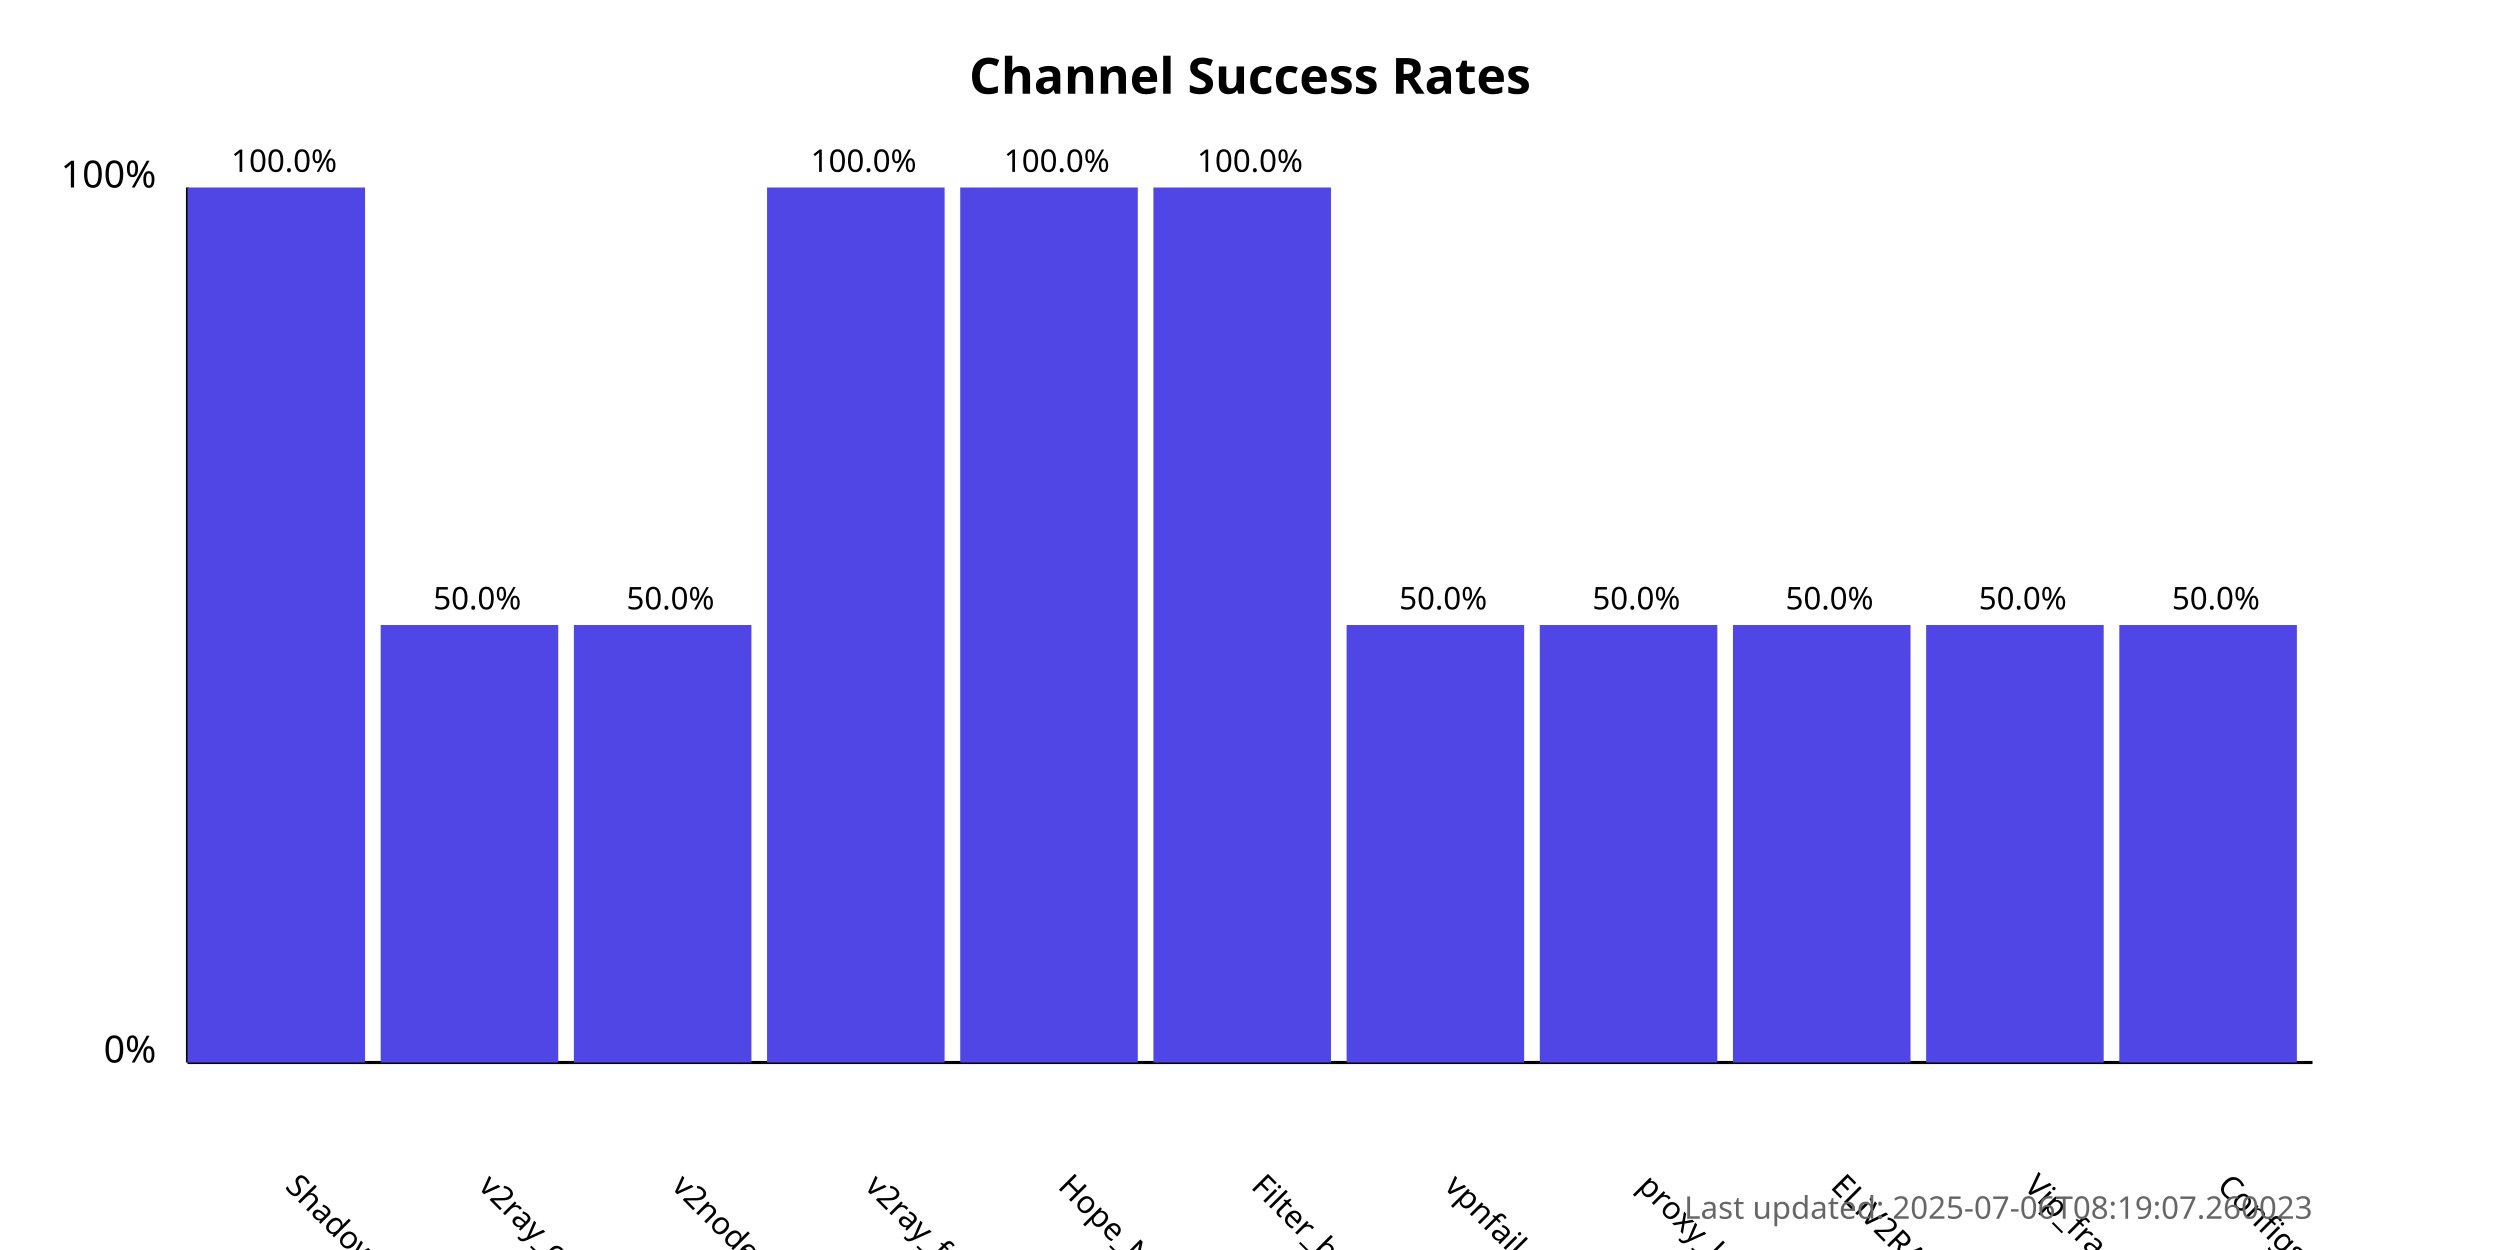
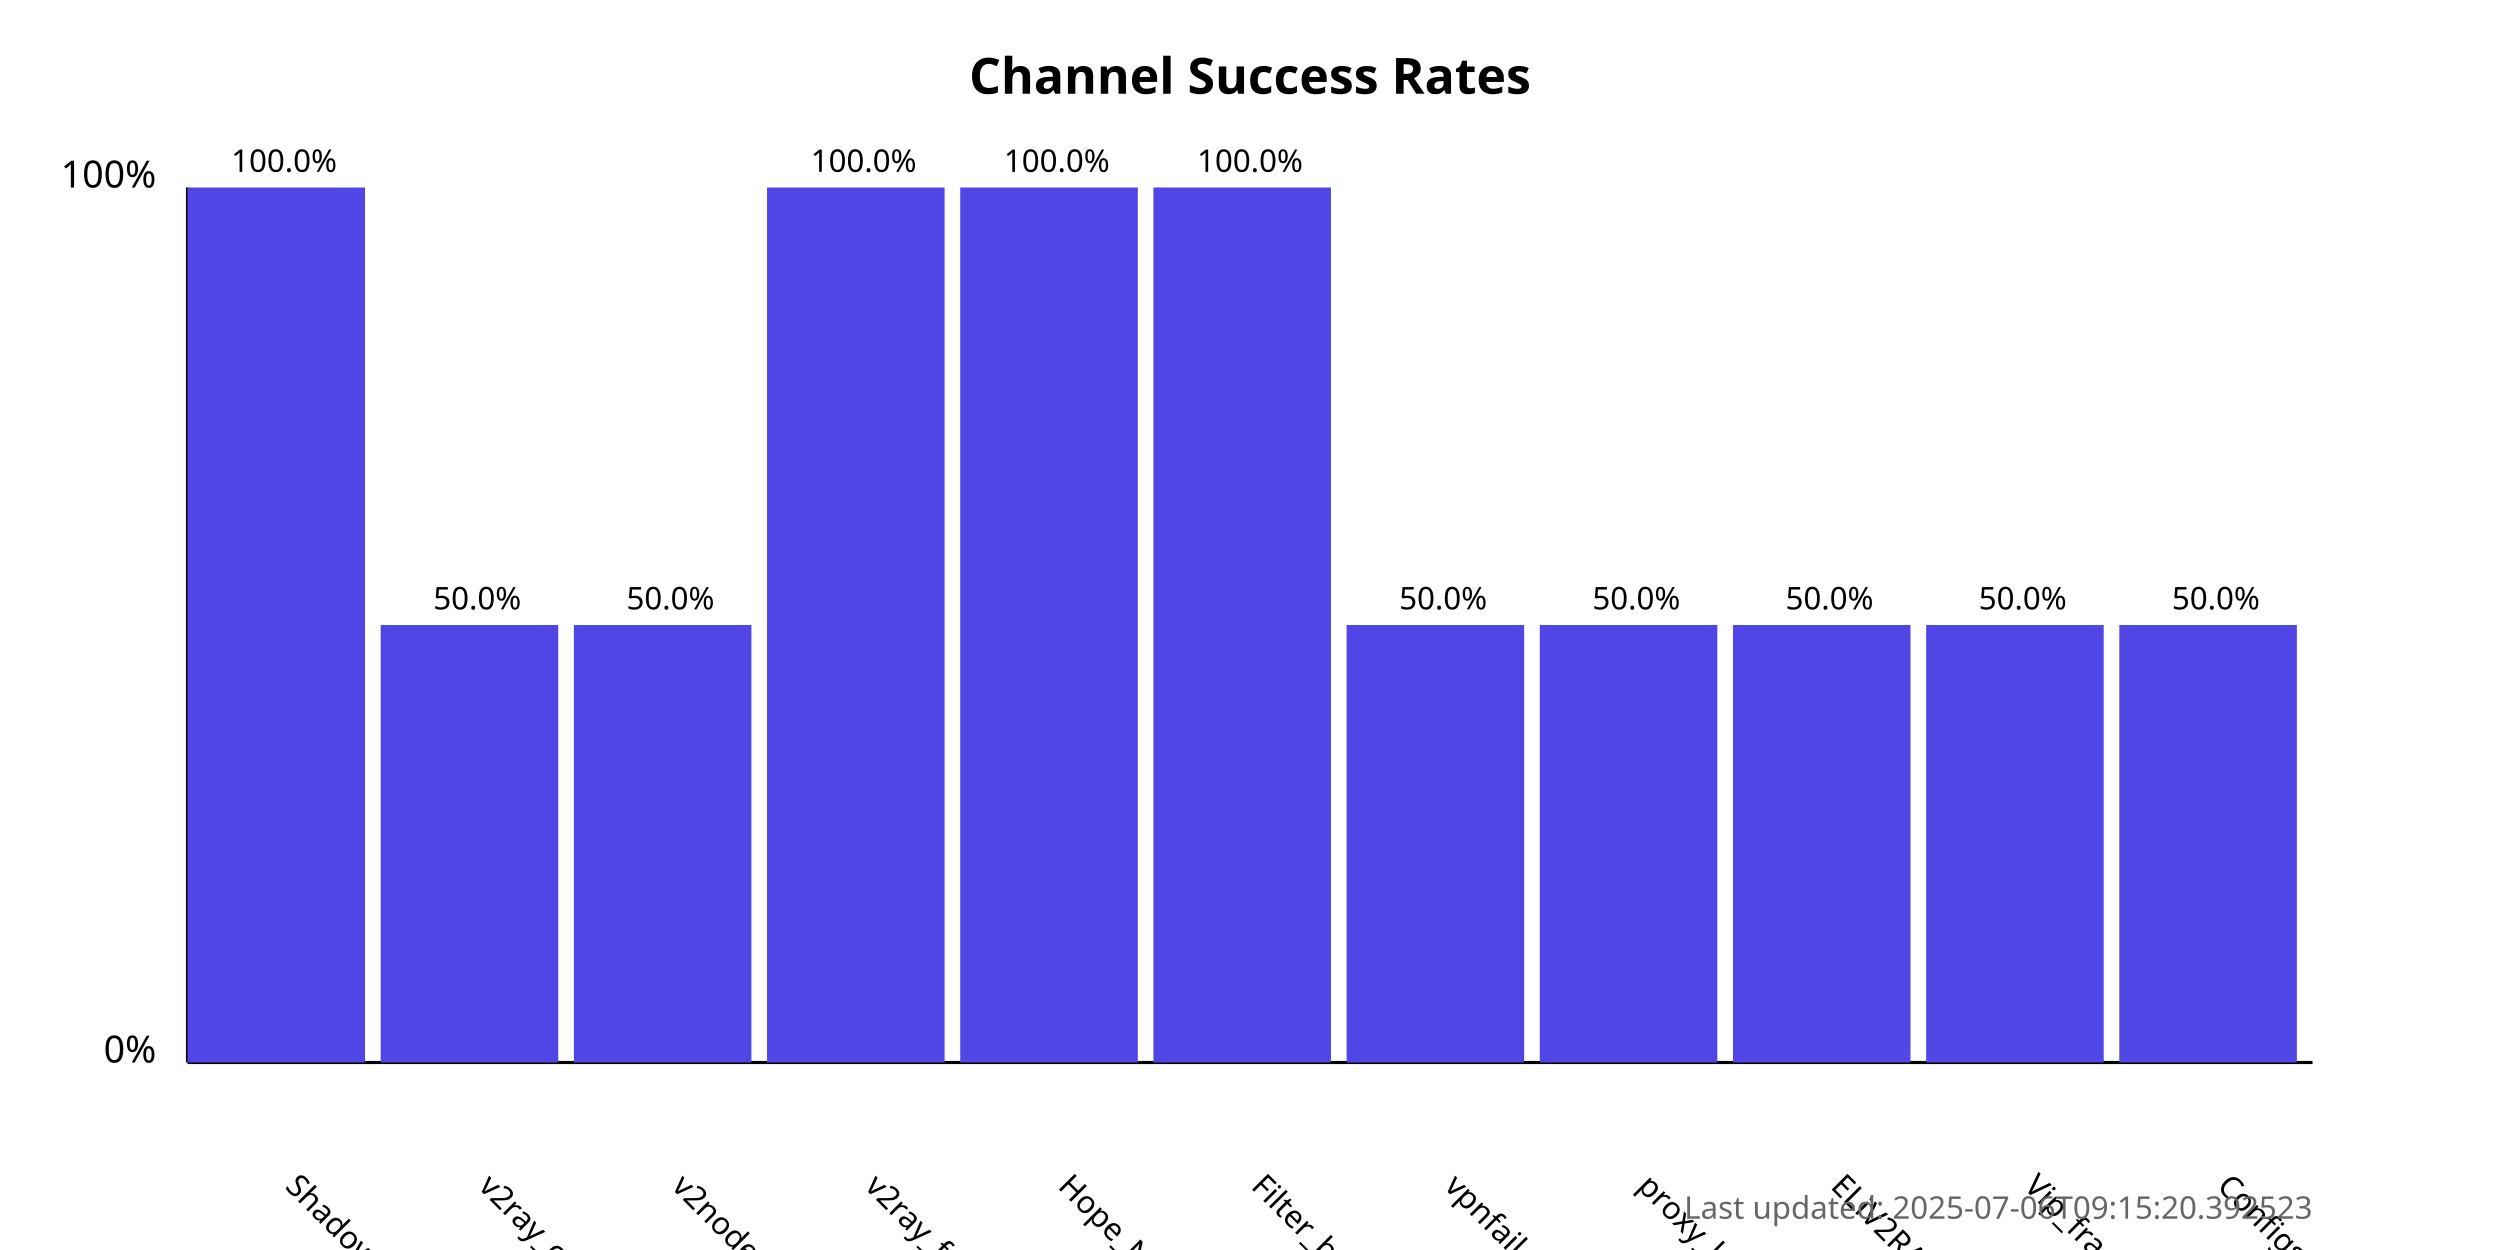
<svg xmlns="http://www.w3.org/2000/svg" width="800" height="400">
  <style>
            .chart-title { font: bold 16px sans-serif; }
            .axis-label { font: 12px sans-serif; }
            .tick-label { font: 10px sans-serif; }
            .bar { fill: #4f46e5; }
            .bar:hover { fill: #6366f1; }
            .timestamp { font: 10px sans-serif; fill: #666; }
        </style>
  <text x="400.0" y="30" text-anchor="middle" class="chart-title">
            Channel Success Rates
        </text>
  <line x1="60" y1="340" x2="60" y2="60" stroke="black" stroke-width="1" />
  <line x1="60" y1="340" x2="740" y2="340" stroke="black" stroke-width="1" />
  <text x="50" y="340" text-anchor="end" class="axis-label">0%</text>
  <text x="50" y="60" text-anchor="end" class="axis-label">100%</text>
  <g>
    <rect x="60" y="60.0" width="56.818" height="280.0" class="bar" />
    <text x="90.909" y="380" transform="rotate(45, 90.90909, 380)" text-anchor="start" class="tick-label">
                ShadowProxy66
            </text>
    <text x="90.909" y="55.0" text-anchor="middle" class="tick-label">
                100.0%
            </text>
  </g>
  <g>
    <rect x="121.818" y="200.0" width="56.818" height="140.0" class="bar" />
    <text x="152.727" y="380" transform="rotate(45, 152.7273, 380)" text-anchor="start" class="tick-label">
                v2ray_configs_pool
            </text>
    <text x="152.727" y="195.0" text-anchor="middle" class="tick-label">
                50.0%
            </text>
  </g>
  <g>
    <rect x="183.636" y="200.0" width="56.818" height="140.0" class="bar" />
    <text x="214.545" y="380" transform="rotate(45, 214.5455, 380)" text-anchor="start" class="tick-label">
                v2nodes
            </text>
    <text x="214.545" y="195.0" text-anchor="middle" class="tick-label">
                50.0%
            </text>
  </g>
  <g>
    <rect x="245.455" y="60.0" width="56.818" height="280.0" class="bar" />
    <text x="276.364" y="380" transform="rotate(45, 276.3636, 380)" text-anchor="start" class="tick-label">
                v2ray_free_conf
            </text>
    <text x="276.364" y="55.0" text-anchor="middle" class="tick-label">
                100.0%
            </text>
  </g>
  <g>
    <rect x="307.273" y="60.0" width="56.818" height="280.0" class="bar" />
    <text x="338.182" y="380" transform="rotate(45, 338.1818, 380)" text-anchor="start" class="tick-label">
                Hope_Net
            </text>
    <text x="338.182" y="55.0" text-anchor="middle" class="tick-label">
                100.0%
            </text>
  </g>
  <g>
    <rect x="369.091" y="60.0" width="56.818" height="280.0" class="bar" />
    <text x="400.0" y="380" transform="rotate(45, 400.0, 380)" text-anchor="start" class="tick-label">
                Filter_breaker
            </text>
    <text x="400.0" y="55.0" text-anchor="middle" class="tick-label">
                100.0%
            </text>
  </g>
  <g>
    <rect x="430.909" y="200.0" width="56.818" height="140.0" class="bar" />
    <text x="461.818" y="380" transform="rotate(45, 461.8182, 380)" text-anchor="start" class="tick-label">
                vpnfail_vless
            </text>
    <text x="461.818" y="195.0" text-anchor="middle" class="tick-label">
                50.0%
            </text>
  </g>
  <g>
    <rect x="492.727" y="200.0" width="56.818" height="140.0" class="bar" />
    <text x="523.636" y="380" transform="rotate(45, 523.6364, 380)" text-anchor="start" class="tick-label">
                proxy_kafee
            </text>
    <text x="523.636" y="195.0" text-anchor="middle" class="tick-label">
                50.0%
            </text>
  </g>
  <g>
    <rect x="554.545" y="200.0" width="56.818" height="140.0" class="bar" />
    <text x="585.455" y="380" transform="rotate(45, 585.4545, 380)" text-anchor="start" class="tick-label">
                ELiV2RAY
            </text>
    <text x="585.455" y="195.0" text-anchor="middle" class="tick-label">
                50.0%
            </text>
  </g>
  <g>
    <rect x="616.364" y="200.0" width="56.818" height="140.0" class="bar" />
    <text x="647.273" y="380" transform="rotate(45, 647.2727, 380)" text-anchor="start" class="tick-label">
                Vip_fragment_v2ray
            </text>
    <text x="647.273" y="195.0" text-anchor="middle" class="tick-label">
                50.0%
            </text>
  </g>
  <g>
    <rect x="678.182" y="200.0" width="56.818" height="140.0" class="bar" />
    <text x="709.091" y="380" transform="rotate(45, 709.0909, 380)" text-anchor="start" class="tick-label">
                ConfigsHubPlus
            </text>
    <text x="709.091" y="195.0" text-anchor="middle" class="tick-label">
                50.0%
            </text>
  </g>
  <text x="740" y="390" text-anchor="end" class="timestamp">
-             Last updated: 2025-07-06T08:19:07.260023
+             Last updated: 2025-07-06T09:15:20.392523
        </text>
</svg>
